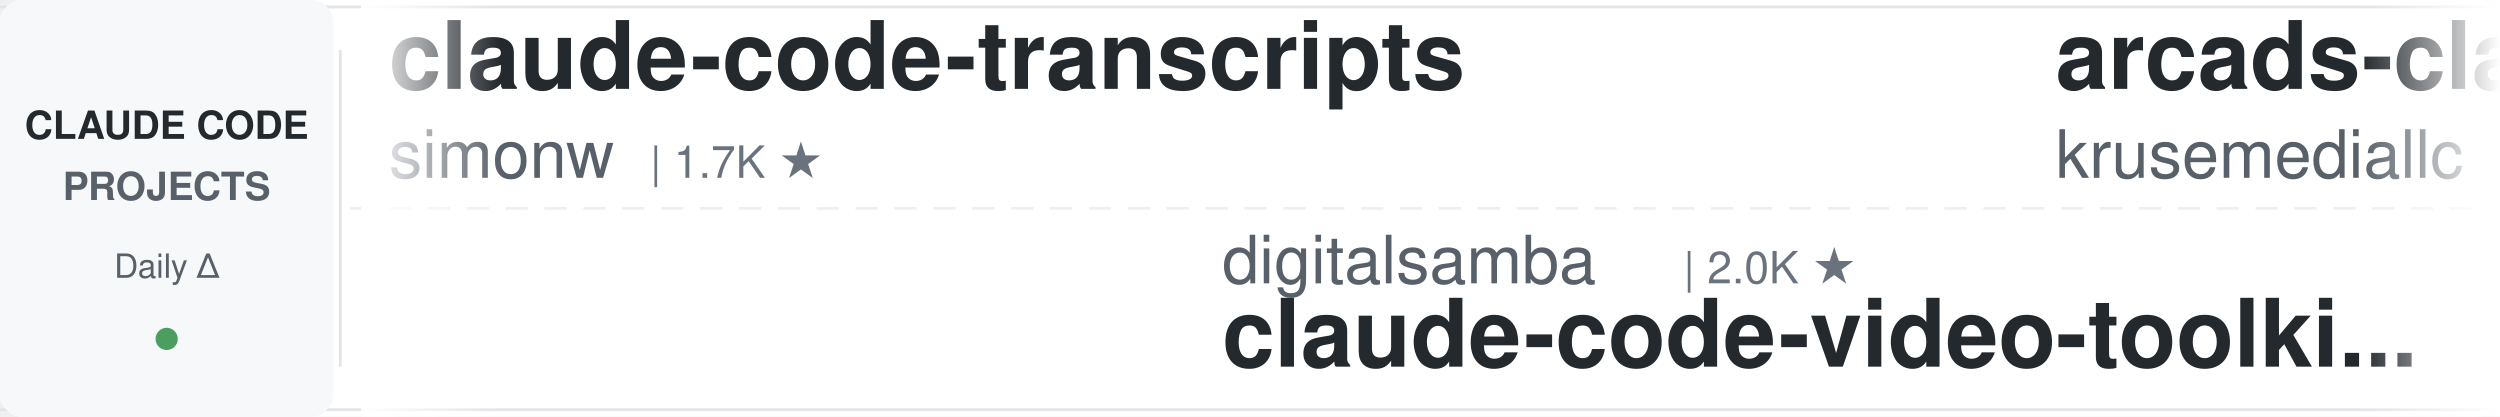
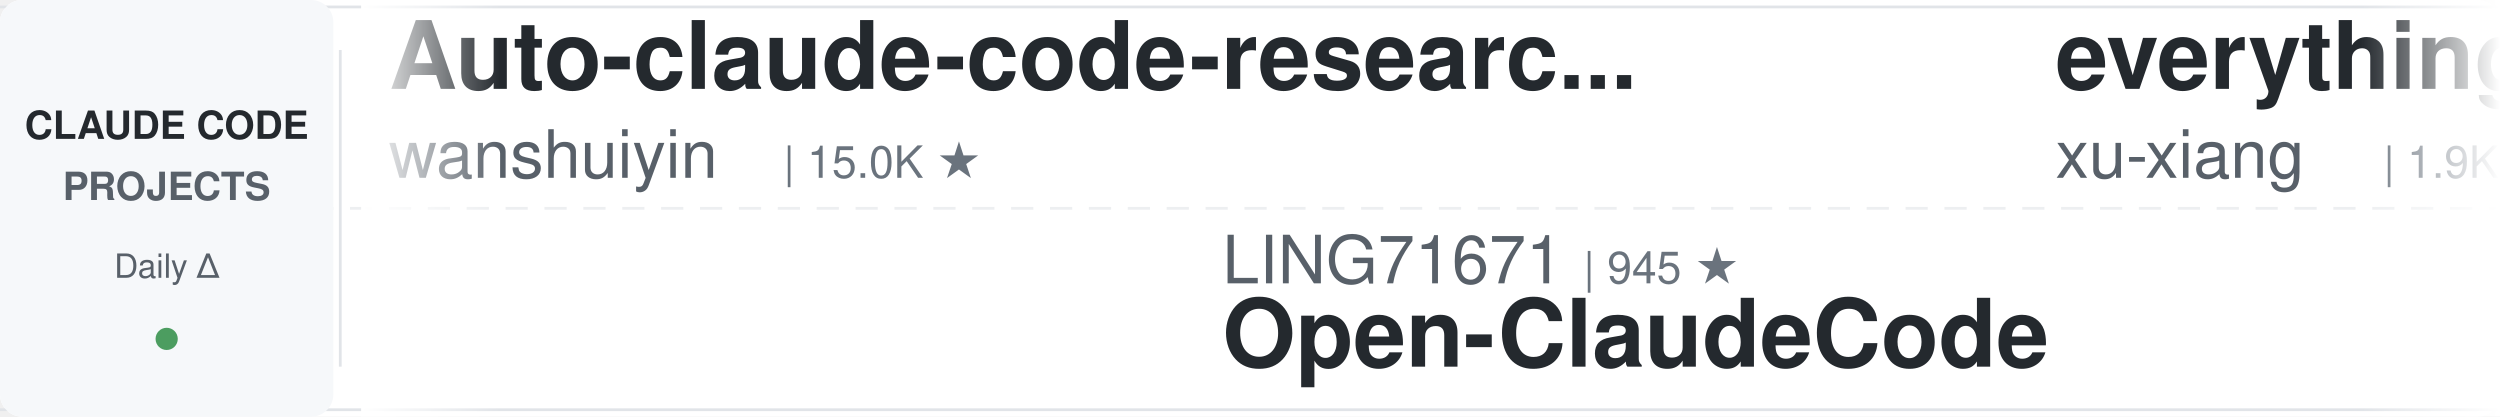
<svg xmlns="http://www.w3.org/2000/svg" width="900" height="150">
  <defs>
    <linearGradient id="leftFade" x1="0%" y1="0%" x2="100%" y2="0%">
      <stop offset="0%" style="stop-color:#ffffff;stop-opacity:1" />
      <stop offset="100%" style="stop-color:#ffffff;stop-opacity:0" />
    </linearGradient>
    <linearGradient id="rightFade" x1="0%" y1="0%" x2="100%" y2="0%">
      <stop offset="0%" style="stop-color:#ffffff;stop-opacity:0" />
      <stop offset="100%" style="stop-color:#ffffff;stop-opacity:1" />
    </linearGradient>
  </defs>
  <rect width="900" height="150" fill="#ffffff" rx="8" />
  <rect x="0" y="2" width="900" height="1" fill="#e1e4e8" />
  <rect x="0" y="147" width="900" height="1" fill="#e1e4e8" />
  <line x1="0" y1="75" x2="900" y2="75" stroke="#e1e4e8" stroke-width="1" stroke-dasharray="8 6" opacity="0.6" />
  <rect x="0" y="0" width="120" height="150" fill="#f6f8fa" rx="8" />
  <text x="60" y="50" font-family="-apple-system, BlinkMacSystemFont, 'Segoe UI', Helvetica, Arial, sans-serif" font-size="14" font-weight="600" fill="#24292e" text-anchor="middle">CLAUDE CODE</text>
  <text x="60" y="72" font-family="-apple-system, BlinkMacSystemFont, 'Segoe UI', Helvetica, Arial, sans-serif" font-size="14" font-weight="600" fill="#586069" text-anchor="middle">PROJECTS</text>
  <text x="60" y="100" font-family="-apple-system, BlinkMacSystemFont, 'Segoe UI', Helvetica, Arial, sans-serif" font-size="12" font-weight="500" fill="#586069" text-anchor="middle">Daily Δ</text>
  <circle cx="60" cy="122" r="4" fill="#22863a" opacity="0.8" />
  <rect x="122" y="18" width="1" height="114" fill="#e1e4e8" />
  <clipPath id="tickerClip">
    <rect x="130" y="0" width="770" height="150" />
  </clipPath>
  <g clip-path="url(#tickerClip)">
    <g id="tickerItems">
      <animateTransform attributeName="transform" attributeType="XML" type="translate" from="0 0" to="-3000 0" dur="54s" repeatCount="indefinite" />
      <g transform="translate(0, 0)">
-         <text x="140" y="32" font-family="-apple-system, BlinkMacSystemFont, 'Segoe UI', Helvetica, Arial, sans-serif" font-size="34" font-weight="600" fill="#24292e">claude-code-transcripts</text>
-         <text x="140" y="64" font-family="-apple-system, BlinkMacSystemFont, 'Segoe UI', Helvetica, Arial, sans-serif" font-size="24" font-weight="400" fill="#586069">simonw</text>
-         <text x="234" y="64" font-family="-apple-system, BlinkMacSystemFont, 'Segoe UI', Helvetica, Arial, sans-serif" font-size="16" font-weight="500" fill="#6a737d">| 1.7K ★</text>
+         <text x="140" y="32" font-family="-apple-system, BlinkMacSystemFont, 'Segoe UI', Helvetica, Arial, sans-serif" font-size="34" font-weight="600" fill="#24292e">Auto-claude-code-researc...</text>
+         <text x="140" y="64" font-family="-apple-system, BlinkMacSystemFont, 'Segoe UI', Helvetica, Arial, sans-serif" font-size="24" font-weight="400" fill="#586069">wanshuiyin</text>
+         <text x="282" y="64" font-family="-apple-system, BlinkMacSystemFont, 'Segoe UI', Helvetica, Arial, sans-serif" font-size="16" font-weight="500" fill="#6a737d">| 15.0K ★</text>
      </g>
      <g transform="translate(300, 0)">
-         <text x="140" y="102" font-family="-apple-system, BlinkMacSystemFont, 'Segoe UI', Helvetica, Arial, sans-serif" font-size="24" font-weight="400" fill="#586069">digitalsamba</text>
-         <text x="306" y="102" font-family="-apple-system, BlinkMacSystemFont, 'Segoe UI', Helvetica, Arial, sans-serif" font-size="16" font-weight="500" fill="#6a737d">| 2.0K ★</text>
-         <text x="140" y="132" font-family="-apple-system, BlinkMacSystemFont, 'Segoe UI', Helvetica, Arial, sans-serif" font-size="34" font-weight="600" fill="#24292e">claude-code-video-toolki...</text>
+         <text x="140" y="102" font-family="-apple-system, BlinkMacSystemFont, 'Segoe UI', Helvetica, Arial, sans-serif" font-size="24" font-weight="400" fill="#586069">LING71671</text>
+         <text x="270" y="102" font-family="-apple-system, BlinkMacSystemFont, 'Segoe UI', Helvetica, Arial, sans-serif" font-size="16" font-weight="500" fill="#6a737d">| 945 ★</text>
+         <text x="140" y="132" font-family="-apple-system, BlinkMacSystemFont, 'Segoe UI', Helvetica, Arial, sans-serif" font-size="34" font-weight="600" fill="#24292e">Open-ClaudeCode</text>
      </g>
      <g transform="translate(600, 0)">
-         <text x="140" y="32" font-family="-apple-system, BlinkMacSystemFont, 'Segoe UI', Helvetica, Arial, sans-serif" font-size="34" font-weight="600" fill="#24292e">arcads-claude-code</text>
-         <text x="140" y="64" font-family="-apple-system, BlinkMacSystemFont, 'Segoe UI', Helvetica, Arial, sans-serif" font-size="24" font-weight="400" fill="#586069">krusemediallc</text>
-         <text x="318" y="64" font-family="-apple-system, BlinkMacSystemFont, 'Segoe UI', Helvetica, Arial, sans-serif" font-size="16" font-weight="500" fill="#6a737d">| 1.4K ★</text>
+         <text x="140" y="32" font-family="-apple-system, BlinkMacSystemFont, 'Segoe UI', Helvetica, Arial, sans-serif" font-size="34" font-weight="600" fill="#24292e">everything-claude-code-z...</text>
+         <text x="140" y="64" font-family="-apple-system, BlinkMacSystemFont, 'Segoe UI', Helvetica, Arial, sans-serif" font-size="24" font-weight="400" fill="#586069">xu-xiang</text>
+         <text x="258" y="64" font-family="-apple-system, BlinkMacSystemFont, 'Segoe UI', Helvetica, Arial, sans-serif" font-size="16" font-weight="500" fill="#6a737d">| 1.9K ★</text>
      </g>
      <g transform="translate(900, 0)">
-         <text x="140" y="102" font-family="-apple-system, BlinkMacSystemFont, 'Segoe UI', Helvetica, Arial, sans-serif" font-size="24" font-weight="400" fill="#586069">https-deeplearning-ai</text>
-         <text x="414" y="102" font-family="-apple-system, BlinkMacSystemFont, 'Segoe UI', Helvetica, Arial, sans-serif" font-size="16" font-weight="500" fill="#6a737d">| 544 ★</text>
-         <text x="140" y="132" font-family="-apple-system, BlinkMacSystemFont, 'Segoe UI', Helvetica, Arial, sans-serif" font-size="34" font-weight="600" fill="#24292e">sc-claude-code-files</text>
+         <text x="140" y="102" font-family="-apple-system, BlinkMacSystemFont, 'Segoe UI', Helvetica, Arial, sans-serif" font-size="24" font-weight="400" fill="#586069">luyao618</text>
+         <text x="258" y="102" font-family="-apple-system, BlinkMacSystemFont, 'Segoe UI', Helvetica, Arial, sans-serif" font-size="16" font-weight="500" fill="#6a737d">| 1.7K ★</text>
+         <text x="140" y="132" font-family="-apple-system, BlinkMacSystemFont, 'Segoe UI', Helvetica, Arial, sans-serif" font-size="34" font-weight="600" fill="#24292e">Claude-Code-Source-Study</text>
      </g>
      <g transform="translate(1200, 0)">
-         <text x="140" y="32" font-family="-apple-system, BlinkMacSystemFont, 'Segoe UI', Helvetica, Arial, sans-serif" font-size="34" font-weight="600" fill="#24292e">claude-code-spec-workflo...</text>
-         <text x="140" y="64" font-family="-apple-system, BlinkMacSystemFont, 'Segoe UI', Helvetica, Arial, sans-serif" font-size="24" font-weight="400" fill="#586069">Pimzino</text>
-         <text x="246" y="64" font-family="-apple-system, BlinkMacSystemFont, 'Segoe UI', Helvetica, Arial, sans-serif" font-size="16" font-weight="500" fill="#6a737d">| 3.8K ★</text>
+         <text x="140" y="32" font-family="-apple-system, BlinkMacSystemFont, 'Segoe UI', Helvetica, Arial, sans-serif" font-size="34" font-weight="600" fill="#24292e">everything-claude-code</text>
+         <text x="140" y="64" font-family="-apple-system, BlinkMacSystemFont, 'Segoe UI', Helvetica, Arial, sans-serif" font-size="24" font-weight="400" fill="#586069">WorldFlowAI</text>
+         <text x="294" y="64" font-family="-apple-system, BlinkMacSystemFont, 'Segoe UI', Helvetica, Arial, sans-serif" font-size="16" font-weight="500" fill="#6a737d">| 1.5K ★</text>
      </g>
      <g transform="translate(1500, 0)">
-         <text x="140" y="102" font-family="-apple-system, BlinkMacSystemFont, 'Segoe UI', Helvetica, Arial, sans-serif" font-size="24" font-weight="400" fill="#586069">frankbria</text>
-         <text x="270" y="102" font-family="-apple-system, BlinkMacSystemFont, 'Segoe UI', Helvetica, Arial, sans-serif" font-size="16" font-weight="500" fill="#6a737d">| 9.6K ★</text>
-         <text x="140" y="132" font-family="-apple-system, BlinkMacSystemFont, 'Segoe UI', Helvetica, Arial, sans-serif" font-size="34" font-weight="600" fill="#24292e">ralph-claude-code</text>
+         <text x="140" y="102" font-family="-apple-system, BlinkMacSystemFont, 'Segoe UI', Helvetica, Arial, sans-serif" font-size="24" font-weight="400" fill="#586069">OneRedOak</text>
+         <text x="270" y="102" font-family="-apple-system, BlinkMacSystemFont, 'Segoe UI', Helvetica, Arial, sans-serif" font-size="16" font-weight="500" fill="#6a737d">| 3.9K ★</text>
+         <text x="140" y="132" font-family="-apple-system, BlinkMacSystemFont, 'Segoe UI', Helvetica, Arial, sans-serif" font-size="34" font-weight="600" fill="#24292e">claude-code-workflows</text>
      </g>
      <g transform="translate(1800, 0)">
-         <text x="140" y="32" font-family="-apple-system, BlinkMacSystemFont, 'Segoe UI', Helvetica, Arial, sans-serif" font-size="34" font-weight="600" fill="#24292e">claude-code-guide</text>
-         <text x="140" y="64" font-family="-apple-system, BlinkMacSystemFont, 'Segoe UI', Helvetica, Arial, sans-serif" font-size="24" font-weight="400" fill="#586069">Cranot</text>
-         <text x="234" y="64" font-family="-apple-system, BlinkMacSystemFont, 'Segoe UI', Helvetica, Arial, sans-serif" font-size="16" font-weight="500" fill="#6a737d">| 2.9K ★</text>
+         <text x="140" y="32" font-family="-apple-system, BlinkMacSystemFont, 'Segoe UI', Helvetica, Arial, sans-serif" font-size="34" font-weight="600" fill="#24292e">claude-code-templates</text>
+         <text x="140" y="64" font-family="-apple-system, BlinkMacSystemFont, 'Segoe UI', Helvetica, Arial, sans-serif" font-size="24" font-weight="400" fill="#586069">davila7</text>
+         <text x="246" y="64" font-family="-apple-system, BlinkMacSystemFont, 'Segoe UI', Helvetica, Arial, sans-serif" font-size="16" font-weight="500" fill="#6a737d">| 30.3K ★</text>
      </g>
      <g transform="translate(2100, 0)">
-         <text x="140" y="102" font-family="-apple-system, BlinkMacSystemFont, 'Segoe UI', Helvetica, Arial, sans-serif" font-size="24" font-weight="400" fill="#586069">daymade</text>
-         <text x="246" y="102" font-family="-apple-system, BlinkMacSystemFont, 'Segoe UI', Helvetica, Arial, sans-serif" font-size="16" font-weight="500" fill="#6a737d">| 1.3K ★</text>
-         <text x="140" y="132" font-family="-apple-system, BlinkMacSystemFont, 'Segoe UI', Helvetica, Arial, sans-serif" font-size="34" font-weight="600" fill="#24292e">claude-code-skills</text>
+         <text x="140" y="102" font-family="-apple-system, BlinkMacSystemFont, 'Segoe UI', Helvetica, Arial, sans-serif" font-size="24" font-weight="400" fill="#586069">anthropics</text>
+         <text x="282" y="102" font-family="-apple-system, BlinkMacSystemFont, 'Segoe UI', Helvetica, Arial, sans-serif" font-size="16" font-weight="500" fill="#6a737d">| 950 ★</text>
+         <text x="140" y="132" font-family="-apple-system, BlinkMacSystemFont, 'Segoe UI', Helvetica, Arial, sans-serif" font-size="34" font-weight="600" fill="#24292e">claude-code-base-action</text>
      </g>
      <g transform="translate(2400, 0)">
-         <text x="140" y="32" font-family="-apple-system, BlinkMacSystemFont, 'Segoe UI', Helvetica, Arial, sans-serif" font-size="34" font-weight="600" fill="#24292e">how-claude-code-works</text>
-         <text x="140" y="64" font-family="-apple-system, BlinkMacSystemFont, 'Segoe UI', Helvetica, Arial, sans-serif" font-size="24" font-weight="400" fill="#586069">Windy3f3f3f3f</text>
-         <text x="318" y="64" font-family="-apple-system, BlinkMacSystemFont, 'Segoe UI', Helvetica, Arial, sans-serif" font-size="16" font-weight="500" fill="#6a737d">| 3.5K ★</text>
+         <text x="140" y="32" font-family="-apple-system, BlinkMacSystemFont, 'Segoe UI', Helvetica, Arial, sans-serif" font-size="34" font-weight="600" fill="#24292e">claude-code-source</text>
+         <text x="140" y="64" font-family="-apple-system, BlinkMacSystemFont, 'Segoe UI', Helvetica, Arial, sans-serif" font-size="24" font-weight="400" fill="#586069">JrCx7scC</text>
+         <text x="258" y="64" font-family="-apple-system, BlinkMacSystemFont, 'Segoe UI', Helvetica, Arial, sans-serif" font-size="16" font-weight="500" fill="#6a737d">| 374 ★</text>
      </g>
      <g transform="translate(2700, 0)">
-         <text x="140" y="102" font-family="-apple-system, BlinkMacSystemFont, 'Segoe UI', Helvetica, Arial, sans-serif" font-size="24" font-weight="400" fill="#586069">ykdojo</text>
-         <text x="234" y="102" font-family="-apple-system, BlinkMacSystemFont, 'Segoe UI', Helvetica, Arial, sans-serif" font-size="16" font-weight="500" fill="#6a737d">| 9.8K ★</text>
-         <text x="140" y="132" font-family="-apple-system, BlinkMacSystemFont, 'Segoe UI', Helvetica, Arial, sans-serif" font-size="34" font-weight="600" fill="#24292e">claude-code-tips</text>
+         <text x="140" y="102" font-family="-apple-system, BlinkMacSystemFont, 'Segoe UI', Helvetica, Arial, sans-serif" font-size="24" font-weight="400" fill="#586069">multica-ai</text>
+         <text x="282" y="102" font-family="-apple-system, BlinkMacSystemFont, 'Segoe UI', Helvetica, Arial, sans-serif" font-size="16" font-weight="500" fill="#6a737d">| 204.7K ★</text>
+         <text x="140" y="132" font-family="-apple-system, BlinkMacSystemFont, 'Segoe UI', Helvetica, Arial, sans-serif" font-size="34" font-weight="600" fill="#24292e">andrej-karpathy-skills</text>
      </g>
      <g transform="translate(3000, 0)">
-         <text x="140" y="32" font-family="-apple-system, BlinkMacSystemFont, 'Segoe UI', Helvetica, Arial, sans-serif" font-size="34" font-weight="600" fill="#24292e">claude-code-transcripts</text>
-         <text x="140" y="64" font-family="-apple-system, BlinkMacSystemFont, 'Segoe UI', Helvetica, Arial, sans-serif" font-size="24" font-weight="400" fill="#586069">simonw</text>
-         <text x="234" y="64" font-family="-apple-system, BlinkMacSystemFont, 'Segoe UI', Helvetica, Arial, sans-serif" font-size="16" font-weight="500" fill="#6a737d">| 1.7K ★</text>
+         <text x="140" y="32" font-family="-apple-system, BlinkMacSystemFont, 'Segoe UI', Helvetica, Arial, sans-serif" font-size="34" font-weight="600" fill="#24292e">Auto-claude-code-researc...</text>
+         <text x="140" y="64" font-family="-apple-system, BlinkMacSystemFont, 'Segoe UI', Helvetica, Arial, sans-serif" font-size="24" font-weight="400" fill="#586069">wanshuiyin</text>
+         <text x="282" y="64" font-family="-apple-system, BlinkMacSystemFont, 'Segoe UI', Helvetica, Arial, sans-serif" font-size="16" font-weight="500" fill="#6a737d">| 15.0K ★</text>
      </g>
      <g transform="translate(3300, 0)">
-         <text x="140" y="102" font-family="-apple-system, BlinkMacSystemFont, 'Segoe UI', Helvetica, Arial, sans-serif" font-size="24" font-weight="400" fill="#586069">digitalsamba</text>
-         <text x="306" y="102" font-family="-apple-system, BlinkMacSystemFont, 'Segoe UI', Helvetica, Arial, sans-serif" font-size="16" font-weight="500" fill="#6a737d">| 2.0K ★</text>
-         <text x="140" y="132" font-family="-apple-system, BlinkMacSystemFont, 'Segoe UI', Helvetica, Arial, sans-serif" font-size="34" font-weight="600" fill="#24292e">claude-code-video-toolki...</text>
+         <text x="140" y="102" font-family="-apple-system, BlinkMacSystemFont, 'Segoe UI', Helvetica, Arial, sans-serif" font-size="24" font-weight="400" fill="#586069">LING71671</text>
+         <text x="270" y="102" font-family="-apple-system, BlinkMacSystemFont, 'Segoe UI', Helvetica, Arial, sans-serif" font-size="16" font-weight="500" fill="#6a737d">| 945 ★</text>
+         <text x="140" y="132" font-family="-apple-system, BlinkMacSystemFont, 'Segoe UI', Helvetica, Arial, sans-serif" font-size="34" font-weight="600" fill="#24292e">Open-ClaudeCode</text>
      </g>
      <g transform="translate(3600, 0)">
-         <text x="140" y="32" font-family="-apple-system, BlinkMacSystemFont, 'Segoe UI', Helvetica, Arial, sans-serif" font-size="34" font-weight="600" fill="#24292e">arcads-claude-code</text>
-         <text x="140" y="64" font-family="-apple-system, BlinkMacSystemFont, 'Segoe UI', Helvetica, Arial, sans-serif" font-size="24" font-weight="400" fill="#586069">krusemediallc</text>
-         <text x="318" y="64" font-family="-apple-system, BlinkMacSystemFont, 'Segoe UI', Helvetica, Arial, sans-serif" font-size="16" font-weight="500" fill="#6a737d">| 1.4K ★</text>
+         <text x="140" y="32" font-family="-apple-system, BlinkMacSystemFont, 'Segoe UI', Helvetica, Arial, sans-serif" font-size="34" font-weight="600" fill="#24292e">everything-claude-code-z...</text>
+         <text x="140" y="64" font-family="-apple-system, BlinkMacSystemFont, 'Segoe UI', Helvetica, Arial, sans-serif" font-size="24" font-weight="400" fill="#586069">xu-xiang</text>
+         <text x="258" y="64" font-family="-apple-system, BlinkMacSystemFont, 'Segoe UI', Helvetica, Arial, sans-serif" font-size="16" font-weight="500" fill="#6a737d">| 1.9K ★</text>
      </g>
      <g transform="translate(3900, 0)">
-         <text x="140" y="102" font-family="-apple-system, BlinkMacSystemFont, 'Segoe UI', Helvetica, Arial, sans-serif" font-size="24" font-weight="400" fill="#586069">https-deeplearning-ai</text>
-         <text x="414" y="102" font-family="-apple-system, BlinkMacSystemFont, 'Segoe UI', Helvetica, Arial, sans-serif" font-size="16" font-weight="500" fill="#6a737d">| 544 ★</text>
-         <text x="140" y="132" font-family="-apple-system, BlinkMacSystemFont, 'Segoe UI', Helvetica, Arial, sans-serif" font-size="34" font-weight="600" fill="#24292e">sc-claude-code-files</text>
+         <text x="140" y="102" font-family="-apple-system, BlinkMacSystemFont, 'Segoe UI', Helvetica, Arial, sans-serif" font-size="24" font-weight="400" fill="#586069">luyao618</text>
+         <text x="258" y="102" font-family="-apple-system, BlinkMacSystemFont, 'Segoe UI', Helvetica, Arial, sans-serif" font-size="16" font-weight="500" fill="#6a737d">| 1.7K ★</text>
+         <text x="140" y="132" font-family="-apple-system, BlinkMacSystemFont, 'Segoe UI', Helvetica, Arial, sans-serif" font-size="34" font-weight="600" fill="#24292e">Claude-Code-Source-Study</text>
      </g>
    </g>
  </g>
  <rect x="130" y="0" width="50" height="150" fill="url(#leftFade)" />
  <rect x="850" y="0" width="50" height="150" fill="url(#rightFade)" />
</svg>
